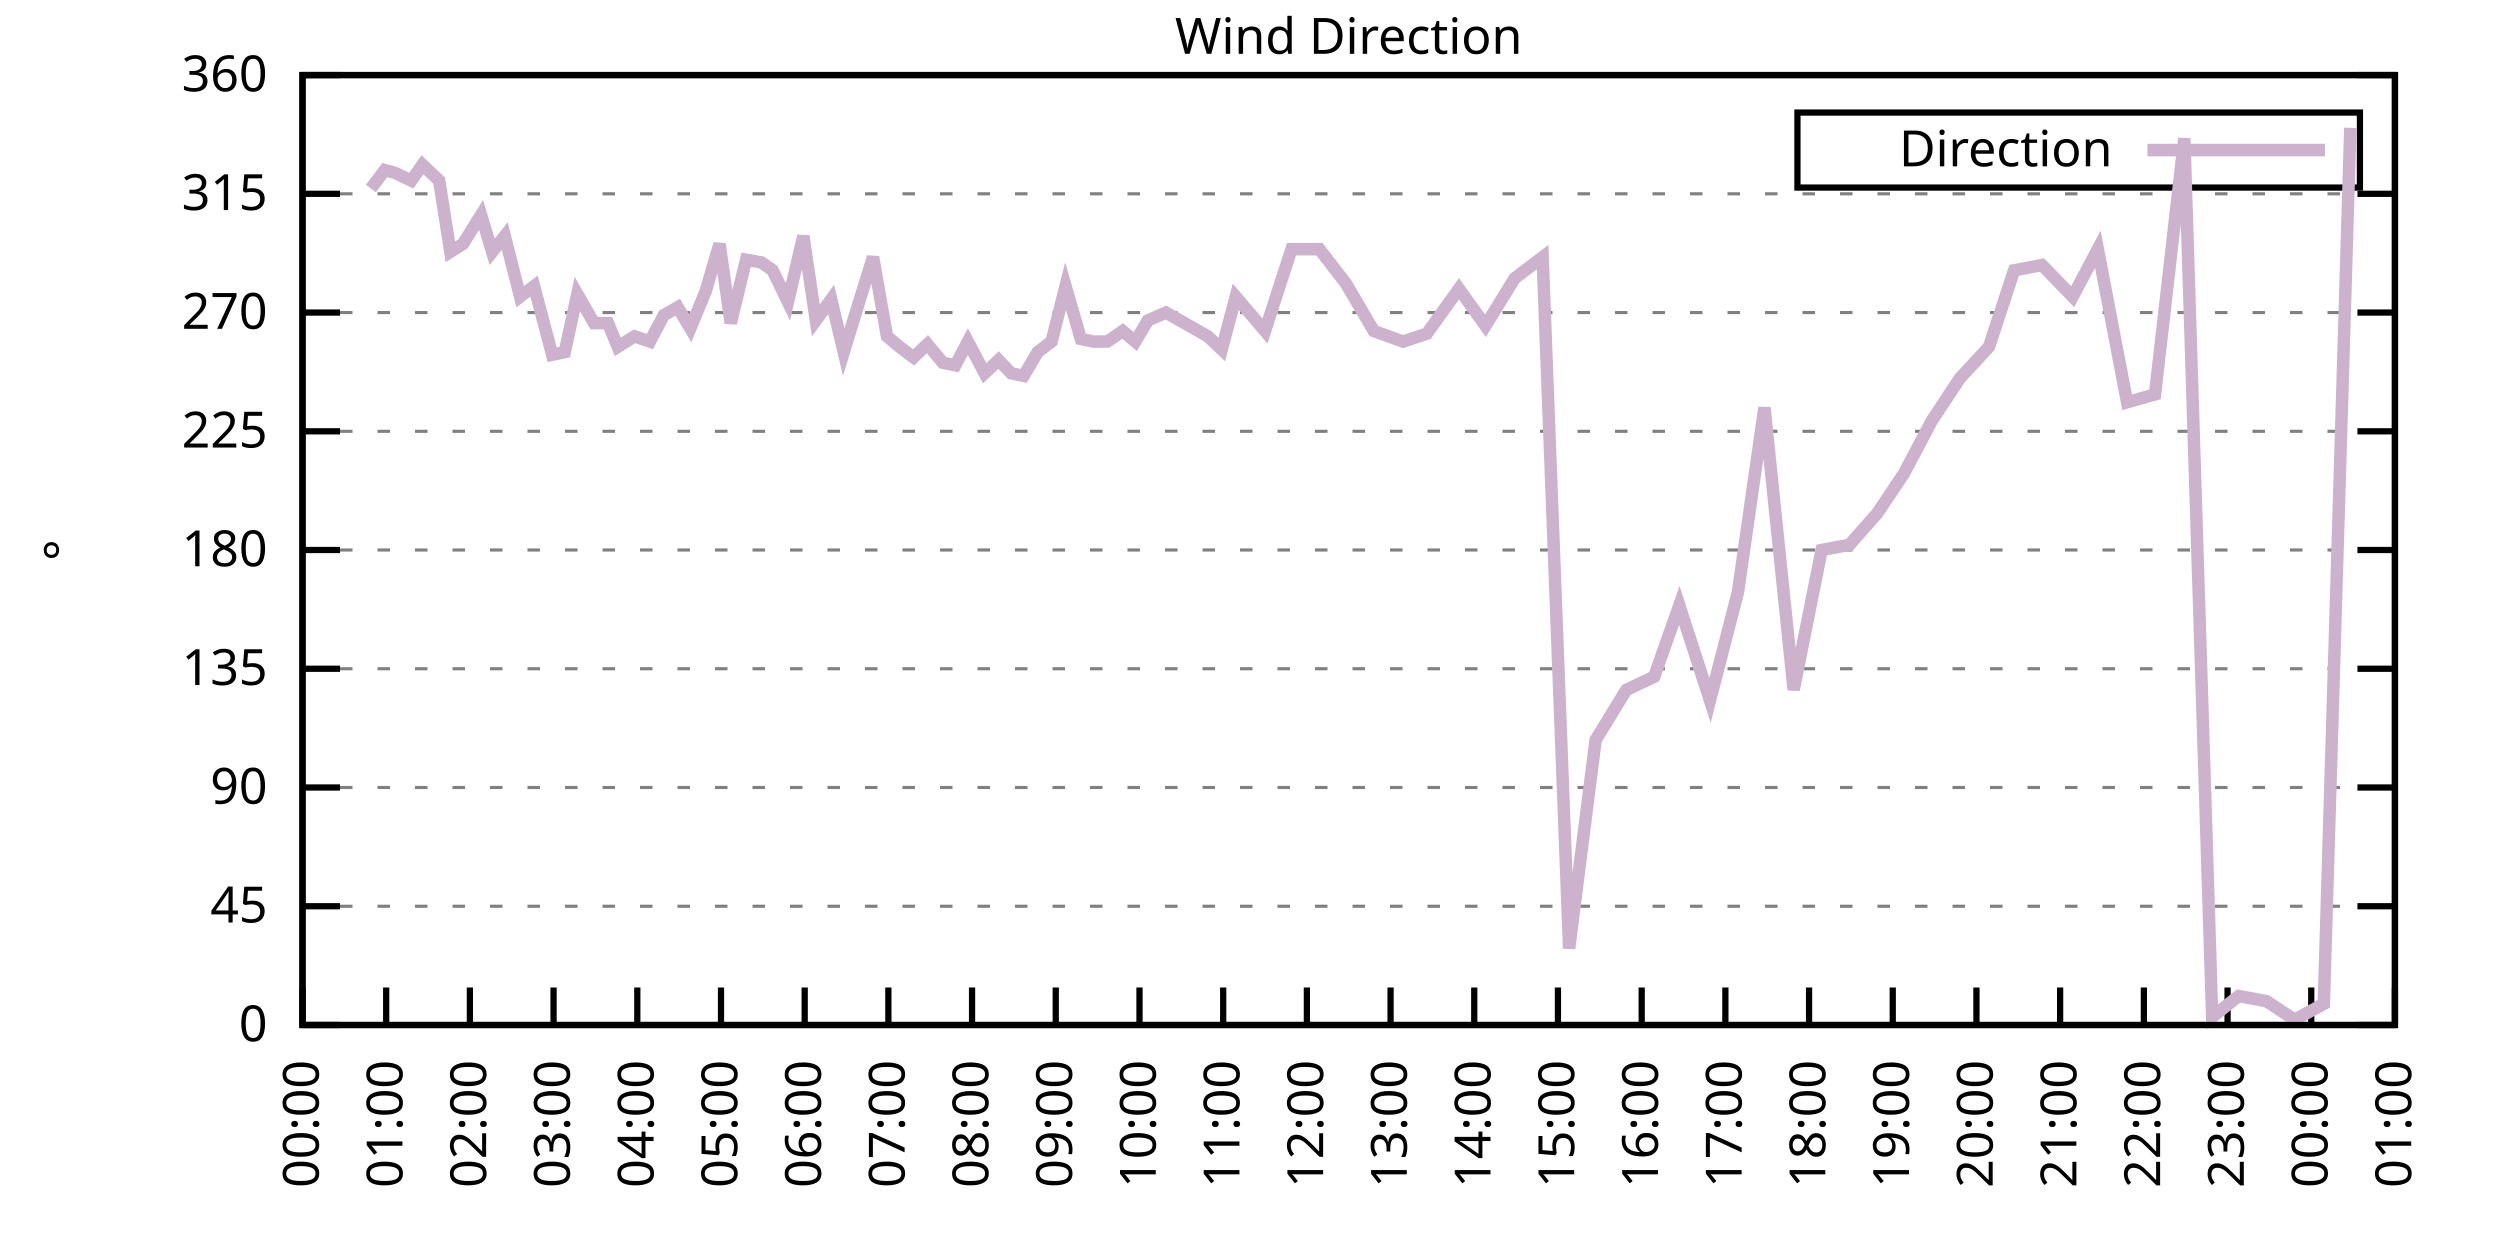
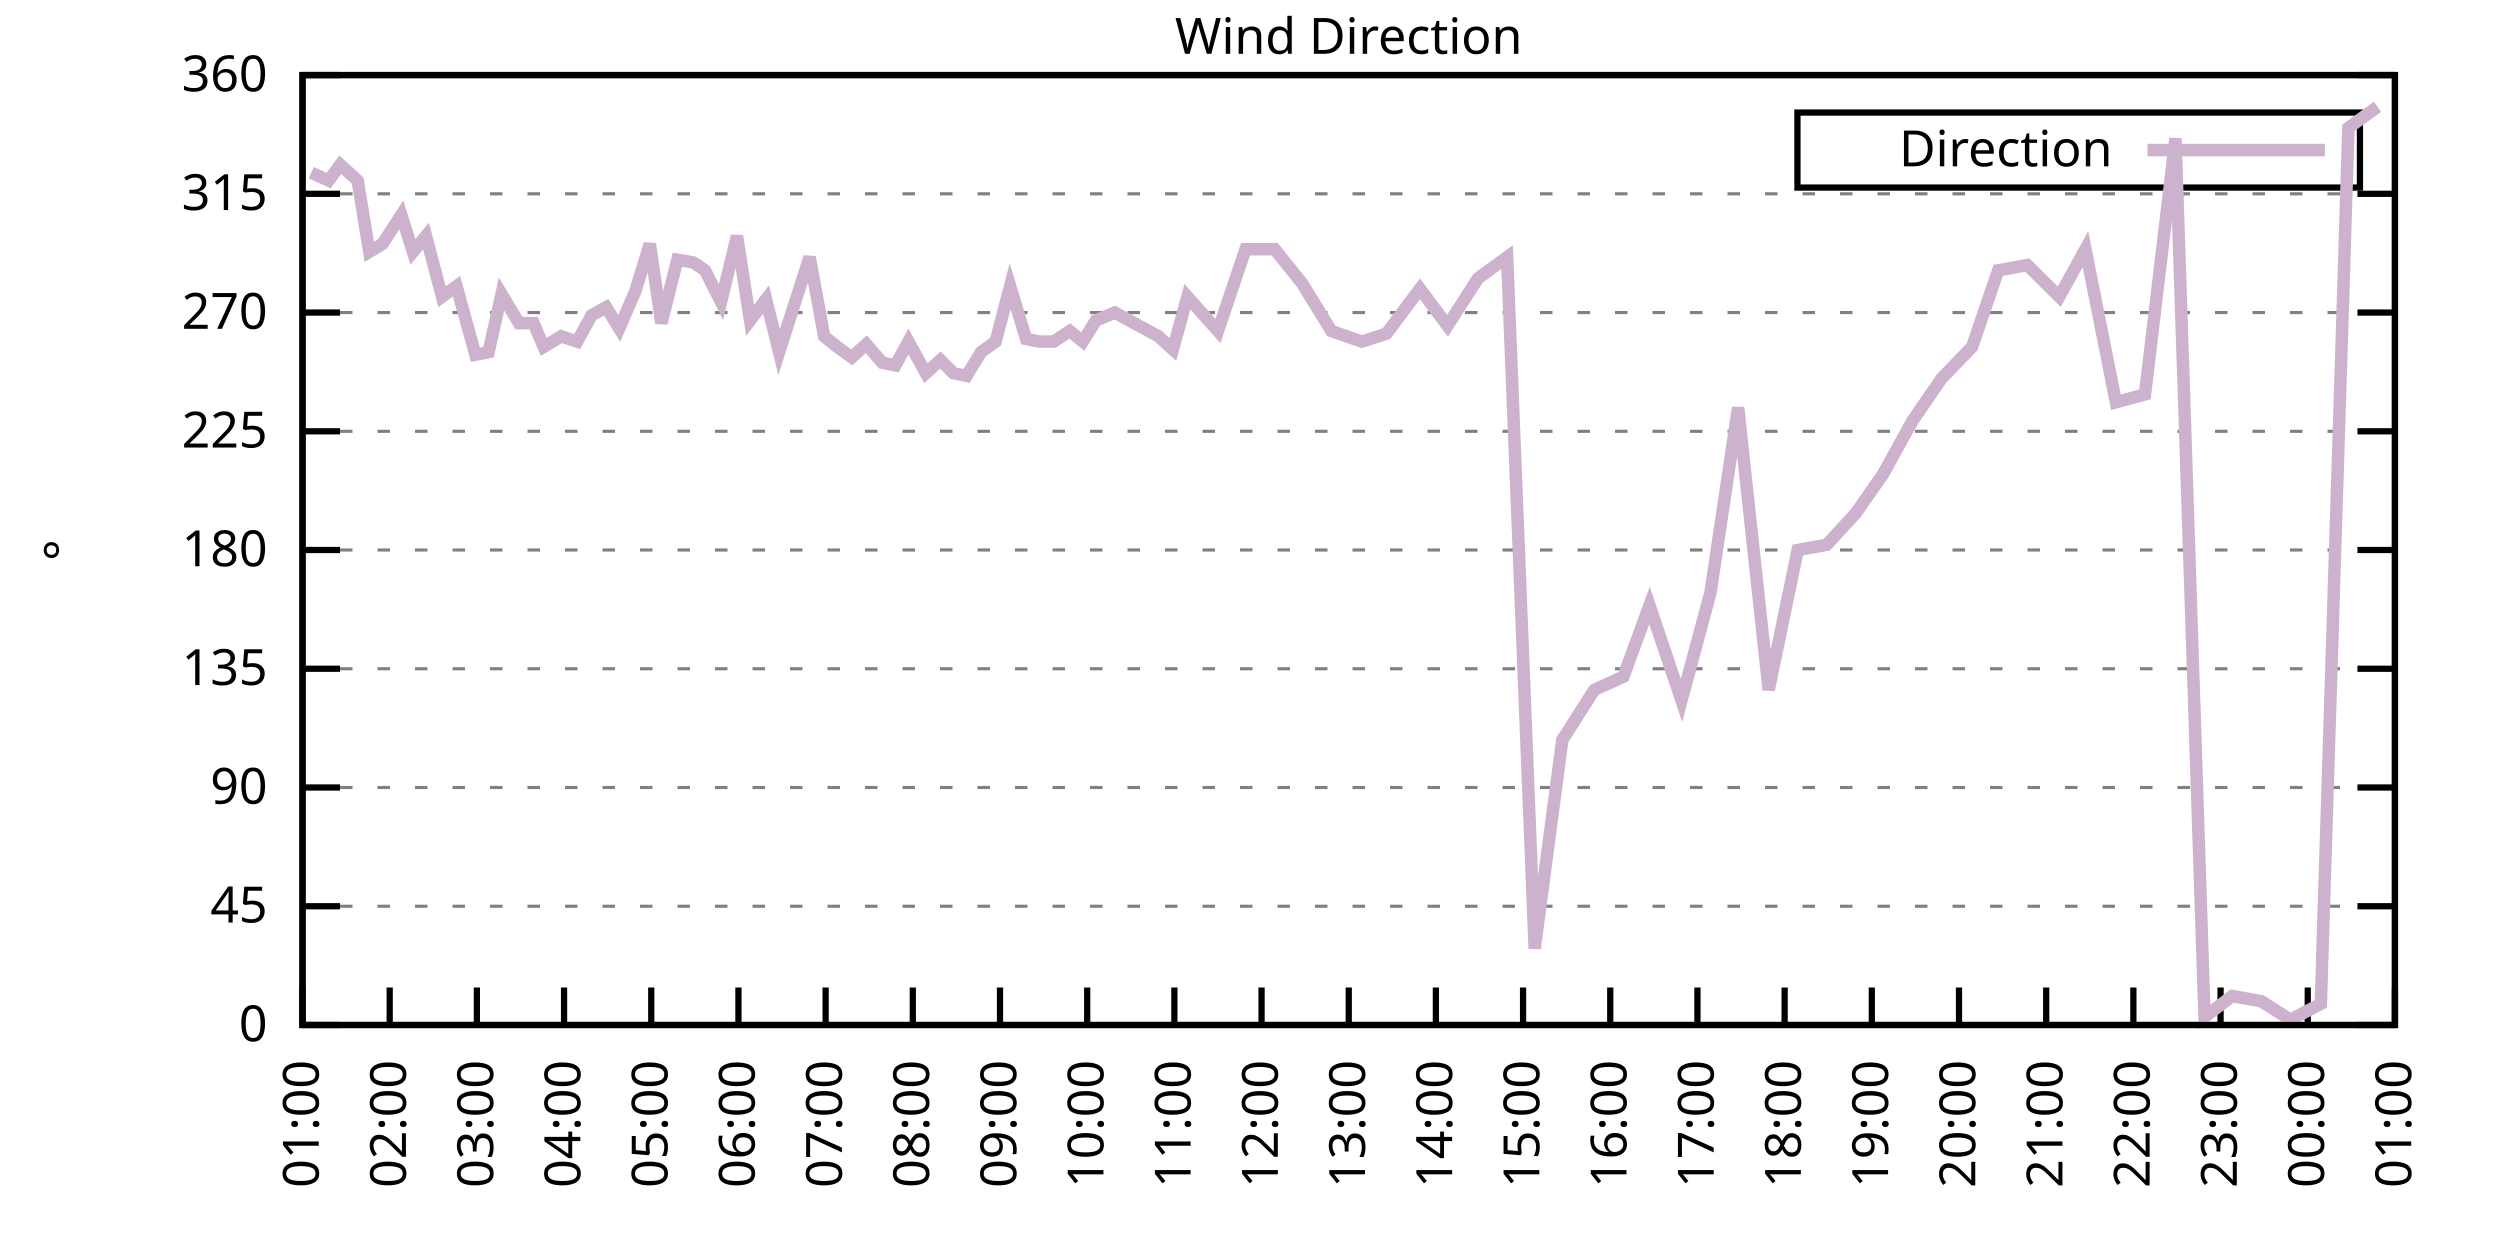
<svg xmlns="http://www.w3.org/2000/svg" xmlns:xlink="http://www.w3.org/1999/xlink" width="400" height="200" viewBox="0 0 400 200">
  <g id="gnuplot_canvas">
    <rect x="0" y="0" width="400" height="200" fill="none" />
    <defs>
      <circle id="gpDot" r="0.5" stroke-width="0.5" stroke="currentColor" />
      <path id="gpPt0" stroke-width="0.333" stroke="currentColor" d="M-1,0 h2 M0,-1 v2" />
      <path id="gpPt1" stroke-width="0.333" stroke="currentColor" d="M-1,-1 L1,1 M1,-1 L-1,1" />
      <path id="gpPt2" stroke-width="0.333" stroke="currentColor" d="M-1,0 L1,0 M0,-1 L0,1 M-1,-1 L1,1 M-1,1 L1,-1" />
      <rect id="gpPt3" stroke-width="0.333" stroke="currentColor" x="-1" y="-1" width="2" height="2" />
      <rect id="gpPt4" stroke-width="0.333" stroke="currentColor" fill="currentColor" x="-1" y="-1" width="2" height="2" />
      <circle id="gpPt5" stroke-width="0.333" stroke="currentColor" cx="0" cy="0" r="1" />
      <use xlink:href="#gpPt5" id="gpPt6" fill="currentColor" stroke="none" />
      <path id="gpPt7" stroke-width="0.333" stroke="currentColor" d="M0,-1.33 L-1.33,0.67 L1.33,0.67 z" />
      <use xlink:href="#gpPt7" id="gpPt8" fill="currentColor" stroke="none" />
      <use xlink:href="#gpPt7" id="gpPt9" stroke="currentColor" transform="rotate(180)" />
      <use xlink:href="#gpPt9" id="gpPt10" fill="currentColor" stroke="none" />
      <use xlink:href="#gpPt3" id="gpPt11" stroke="currentColor" transform="rotate(45)" />
      <use xlink:href="#gpPt11" id="gpPt12" fill="currentColor" stroke="none" />
      <path id="gpPt13" stroke-width="0.333" stroke="currentColor" d="M0,1.330 L1.265,0.411 L0.782,-1.067 L-0.782,-1.076 L-1.265,0.411 z" />
      <use xlink:href="#gpPt13" id="gpPt14" fill="currentColor" stroke="none" />
      <filter id="textbox" filterUnits="objectBoundingBox" x="0" y="0" height="1" width="1">
        <feFlood flood-color="white" flood-opacity="1" result="bgnd" />
        <feComposite in="SourceGraphic" in2="bgnd" operator="atop" />
      </filter>
      <filter id="greybox" filterUnits="objectBoundingBox" x="0" y="0" height="1" width="1">
        <feFlood flood-color="lightgrey" flood-opacity="1" result="grey" />
        <feComposite in="SourceGraphic" in2="grey" operator="atop" />
      </filter>
    </defs>
    <g fill="none" color="white" stroke="currentColor" stroke-width="1.00" stroke-linecap="butt" stroke-linejoin="miter">
</g>
    <g fill="none" color="black" stroke="currentColor" stroke-width="1.00" stroke-linecap="butt" stroke-linejoin="miter">
      <g stroke="none" shape-rendering="crispEdges">
        <polygon fill="rgb(255, 255, 255)" points="48.40,164.00 383.18,164.00 383.18,12.02 48.40,12.02 " />
      </g>
    </g>
    <g fill="none" color="black" stroke="currentColor" stroke-width="1.00" stroke-linecap="butt" stroke-linejoin="miter">
</g>
    <g fill="none" color="black" stroke="black" stroke-width="0.50" stroke-linecap="butt" stroke-linejoin="miter">
</g>
    <g fill="none" color="gray" stroke="currentColor" stroke-width="0.50" stroke-linecap="butt" stroke-linejoin="miter">
      <path stroke="gray" stroke-dasharray="2,4" class="gridline" d="M48.40,164.00 L383.19,164.00  " />
    </g>
    <g fill="none" color="gray" stroke="gray" stroke-width="1.00" stroke-linecap="butt" stroke-linejoin="miter">
</g>
    <g fill="none" color="black" stroke="currentColor" stroke-width="1.00" stroke-linecap="butt" stroke-linejoin="miter">
      <path stroke="black" d="M48.40,164.00 L54.40,164.00 M383.19,164.00 L377.19,164.00  " />
      <g transform="translate(42.80,166.60)" stroke="none" fill="black" font-family="Sans" font-size="8.00" text-anchor="end">
        <text>
          <tspan font-family="Sans"> 0</tspan>
        </text>
      </g>
    </g>
    <g fill="none" color="black" stroke="currentColor" stroke-width="1.00" stroke-linecap="butt" stroke-linejoin="miter">
</g>
    <g fill="none" color="black" stroke="black" stroke-width="0.50" stroke-linecap="butt" stroke-linejoin="miter">
</g>
    <g fill="none" color="gray" stroke="currentColor" stroke-width="0.50" stroke-linecap="butt" stroke-linejoin="miter">
      <path stroke="gray" stroke-dasharray="2,4" class="gridline" d="M48.40,145.00 L383.19,145.00  " />
    </g>
    <g fill="none" color="gray" stroke="gray" stroke-width="1.00" stroke-linecap="butt" stroke-linejoin="miter">
</g>
    <g fill="none" color="black" stroke="currentColor" stroke-width="1.00" stroke-linecap="butt" stroke-linejoin="miter">
      <path stroke="black" d="M48.40,145.00 L54.40,145.00 M383.19,145.00 L377.19,145.00  " />
      <g transform="translate(42.80,147.60)" stroke="none" fill="black" font-family="Sans" font-size="8.00" text-anchor="end">
        <text>
          <tspan font-family="Sans"> 45</tspan>
        </text>
      </g>
    </g>
    <g fill="none" color="black" stroke="currentColor" stroke-width="1.00" stroke-linecap="butt" stroke-linejoin="miter">
</g>
    <g fill="none" color="black" stroke="black" stroke-width="0.50" stroke-linecap="butt" stroke-linejoin="miter">
</g>
    <g fill="none" color="gray" stroke="currentColor" stroke-width="0.50" stroke-linecap="butt" stroke-linejoin="miter">
      <path stroke="gray" stroke-dasharray="2,4" class="gridline" d="M48.40,126.00 L383.19,126.00  " />
    </g>
    <g fill="none" color="gray" stroke="gray" stroke-width="1.00" stroke-linecap="butt" stroke-linejoin="miter">
</g>
    <g fill="none" color="black" stroke="currentColor" stroke-width="1.00" stroke-linecap="butt" stroke-linejoin="miter">
      <path stroke="black" d="M48.40,126.00 L54.40,126.00 M383.19,126.00 L377.19,126.00  " />
      <g transform="translate(42.80,128.60)" stroke="none" fill="black" font-family="Sans" font-size="8.00" text-anchor="end">
        <text>
          <tspan font-family="Sans"> 90</tspan>
        </text>
      </g>
    </g>
    <g fill="none" color="black" stroke="currentColor" stroke-width="1.00" stroke-linecap="butt" stroke-linejoin="miter">
</g>
    <g fill="none" color="black" stroke="black" stroke-width="0.50" stroke-linecap="butt" stroke-linejoin="miter">
</g>
    <g fill="none" color="gray" stroke="currentColor" stroke-width="0.50" stroke-linecap="butt" stroke-linejoin="miter">
      <path stroke="gray" stroke-dasharray="2,4" class="gridline" d="M48.40,107.00 L383.19,107.00  " />
    </g>
    <g fill="none" color="gray" stroke="gray" stroke-width="1.00" stroke-linecap="butt" stroke-linejoin="miter">
</g>
    <g fill="none" color="black" stroke="currentColor" stroke-width="1.00" stroke-linecap="butt" stroke-linejoin="miter">
      <path stroke="black" d="M48.40,107.00 L54.40,107.00 M383.19,107.00 L377.19,107.00  " />
      <g transform="translate(42.80,109.60)" stroke="none" fill="black" font-family="Sans" font-size="8.00" text-anchor="end">
        <text>
          <tspan font-family="Sans"> 135</tspan>
        </text>
      </g>
    </g>
    <g fill="none" color="black" stroke="currentColor" stroke-width="1.00" stroke-linecap="butt" stroke-linejoin="miter">
</g>
    <g fill="none" color="black" stroke="black" stroke-width="0.50" stroke-linecap="butt" stroke-linejoin="miter">
</g>
    <g fill="none" color="gray" stroke="currentColor" stroke-width="0.50" stroke-linecap="butt" stroke-linejoin="miter">
      <path stroke="gray" stroke-dasharray="2,4" class="gridline" d="M48.40,88.00 L383.19,88.00  " />
    </g>
    <g fill="none" color="gray" stroke="gray" stroke-width="1.00" stroke-linecap="butt" stroke-linejoin="miter">
</g>
    <g fill="none" color="black" stroke="currentColor" stroke-width="1.00" stroke-linecap="butt" stroke-linejoin="miter">
      <path stroke="black" d="M48.40,88.00 L54.40,88.00 M383.19,88.00 L377.19,88.00  " />
      <g transform="translate(42.80,90.60)" stroke="none" fill="black" font-family="Sans" font-size="8.00" text-anchor="end">
        <text>
          <tspan font-family="Sans"> 180</tspan>
        </text>
      </g>
    </g>
    <g fill="none" color="black" stroke="currentColor" stroke-width="1.00" stroke-linecap="butt" stroke-linejoin="miter">
</g>
    <g fill="none" color="black" stroke="black" stroke-width="0.50" stroke-linecap="butt" stroke-linejoin="miter">
</g>
    <g fill="none" color="gray" stroke="currentColor" stroke-width="0.50" stroke-linecap="butt" stroke-linejoin="miter">
      <path stroke="gray" stroke-dasharray="2,4" class="gridline" d="M48.40,69.01 L383.19,69.01  " />
    </g>
    <g fill="none" color="gray" stroke="gray" stroke-width="1.00" stroke-linecap="butt" stroke-linejoin="miter">
</g>
    <g fill="none" color="black" stroke="currentColor" stroke-width="1.00" stroke-linecap="butt" stroke-linejoin="miter">
      <path stroke="black" d="M48.40,69.01 L54.40,69.01 M383.19,69.01 L377.19,69.01  " />
      <g transform="translate(42.80,71.61)" stroke="none" fill="black" font-family="Sans" font-size="8.00" text-anchor="end">
        <text>
          <tspan font-family="Sans"> 225</tspan>
        </text>
      </g>
    </g>
    <g fill="none" color="black" stroke="currentColor" stroke-width="1.00" stroke-linecap="butt" stroke-linejoin="miter">
</g>
    <g fill="none" color="black" stroke="black" stroke-width="0.50" stroke-linecap="butt" stroke-linejoin="miter">
</g>
    <g fill="none" color="gray" stroke="currentColor" stroke-width="0.50" stroke-linecap="butt" stroke-linejoin="miter">
      <path stroke="gray" stroke-dasharray="2,4" class="gridline" d="M48.40,50.01 L383.19,50.01  " />
    </g>
    <g fill="none" color="gray" stroke="gray" stroke-width="1.00" stroke-linecap="butt" stroke-linejoin="miter">
</g>
    <g fill="none" color="black" stroke="currentColor" stroke-width="1.00" stroke-linecap="butt" stroke-linejoin="miter">
      <path stroke="black" d="M48.40,50.01 L54.40,50.01 M383.19,50.01 L377.19,50.01  " />
      <g transform="translate(42.80,52.61)" stroke="none" fill="black" font-family="Sans" font-size="8.00" text-anchor="end">
        <text>
          <tspan font-family="Sans"> 270</tspan>
        </text>
      </g>
    </g>
    <g fill="none" color="black" stroke="currentColor" stroke-width="1.00" stroke-linecap="butt" stroke-linejoin="miter">
</g>
    <g fill="none" color="black" stroke="black" stroke-width="0.50" stroke-linecap="butt" stroke-linejoin="miter">
</g>
    <g fill="none" color="gray" stroke="currentColor" stroke-width="0.50" stroke-linecap="butt" stroke-linejoin="miter">
      <path stroke="gray" stroke-dasharray="2,4" class="gridline" d="M48.40,31.01 L383.19,31.01  " />
    </g>
    <g fill="none" color="gray" stroke="gray" stroke-width="1.00" stroke-linecap="butt" stroke-linejoin="miter">
</g>
    <g fill="none" color="black" stroke="currentColor" stroke-width="1.00" stroke-linecap="butt" stroke-linejoin="miter">
      <path stroke="black" d="M48.40,31.01 L54.40,31.01 M383.19,31.01 L377.19,31.01  " />
      <g transform="translate(42.80,33.61)" stroke="none" fill="black" font-family="Sans" font-size="8.00" text-anchor="end">
        <text>
          <tspan font-family="Sans"> 315</tspan>
        </text>
      </g>
    </g>
    <g fill="none" color="black" stroke="currentColor" stroke-width="1.00" stroke-linecap="butt" stroke-linejoin="miter">
</g>
    <g fill="none" color="black" stroke="black" stroke-width="0.50" stroke-linecap="butt" stroke-linejoin="miter">
</g>
    <g fill="none" color="gray" stroke="currentColor" stroke-width="0.50" stroke-linecap="butt" stroke-linejoin="miter">
      <path stroke="gray" stroke-dasharray="2,4" class="gridline" d="M48.40,12.01 L383.19,12.01  " />
    </g>
    <g fill="none" color="gray" stroke="gray" stroke-width="1.00" stroke-linecap="butt" stroke-linejoin="miter">
</g>
    <g fill="none" color="black" stroke="currentColor" stroke-width="1.00" stroke-linecap="butt" stroke-linejoin="miter">
      <path stroke="black" d="M48.40,12.01 L54.40,12.01 M383.19,12.01 L377.19,12.01  " />
      <g transform="translate(42.80,14.61)" stroke="none" fill="black" font-family="Sans" font-size="8.00" text-anchor="end">
        <text>
          <tspan font-family="Sans"> 360</tspan>
        </text>
      </g>
    </g>
    <g fill="none" color="black" stroke="currentColor" stroke-width="1.00" stroke-linecap="butt" stroke-linejoin="miter">
      <path stroke="black" d="M48.40,164.00 L48.40,158.00  " />
      <g transform="translate(51.00,169.60) rotate(270.00)" stroke="none" fill="black" font-family="Sans" font-size="8.00" text-anchor="end">
        <text>
-           <tspan font-family="Sans">00:00</tspan>
-         </text>
-       </g>
-     </g>
-     <g fill="none" color="black" stroke="currentColor" stroke-width="1.00" stroke-linecap="butt" stroke-linejoin="miter">
-       <path stroke="black" d="M61.79,164.00 L61.79,158.00  " />
-       <g transform="translate(64.39,169.60) rotate(270.00)" stroke="none" fill="black" font-family="Sans" font-size="8.00" text-anchor="end">
-         <text>
          <tspan font-family="Sans">01:00</tspan>
        </text>
      </g>
    </g>
    <g fill="none" color="black" stroke="currentColor" stroke-width="1.00" stroke-linecap="butt" stroke-linejoin="miter">
-       <path stroke="black" d="M75.18,164.00 L75.18,158.00  " />
-       <g transform="translate(77.78,169.60) rotate(270.00)" stroke="none" fill="black" font-family="Sans" font-size="8.00" text-anchor="end">
+       <path stroke="black" d="M62.35,164.00 L62.35,158.00  " />
+       <g transform="translate(64.95,169.60) rotate(270.00)" stroke="none" fill="black" font-family="Sans" font-size="8.00" text-anchor="end">
        <text>
          <tspan font-family="Sans">02:00</tspan>
        </text>
      </g>
    </g>
    <g fill="none" color="black" stroke="currentColor" stroke-width="1.00" stroke-linecap="butt" stroke-linejoin="miter">
-       <path stroke="black" d="M88.57,164.00 L88.57,158.00  " />
-       <g transform="translate(91.17,169.60) rotate(270.00)" stroke="none" fill="black" font-family="Sans" font-size="8.00" text-anchor="end">
+       <path stroke="black" d="M76.30,164.00 L76.30,158.00  " />
+       <g transform="translate(78.90,169.60) rotate(270.00)" stroke="none" fill="black" font-family="Sans" font-size="8.00" text-anchor="end">
        <text>
          <tspan font-family="Sans">03:00</tspan>
        </text>
      </g>
    </g>
    <g fill="none" color="black" stroke="currentColor" stroke-width="1.00" stroke-linecap="butt" stroke-linejoin="miter">
-       <path stroke="black" d="M101.97,164.00 L101.97,158.00  " />
-       <g transform="translate(104.57,169.60) rotate(270.00)" stroke="none" fill="black" font-family="Sans" font-size="8.00" text-anchor="end">
+       <path stroke="black" d="M90.25,164.00 L90.25,158.00  " />
+       <g transform="translate(92.85,169.60) rotate(270.00)" stroke="none" fill="black" font-family="Sans" font-size="8.00" text-anchor="end">
        <text>
          <tspan font-family="Sans">04:00</tspan>
        </text>
      </g>
    </g>
    <g fill="none" color="black" stroke="currentColor" stroke-width="1.00" stroke-linecap="butt" stroke-linejoin="miter">
-       <path stroke="black" d="M115.36,164.00 L115.36,158.00  " />
-       <g transform="translate(117.96,169.60) rotate(270.00)" stroke="none" fill="black" font-family="Sans" font-size="8.00" text-anchor="end">
+       <path stroke="black" d="M104.20,164.00 L104.20,158.00  " />
+       <g transform="translate(106.80,169.60) rotate(270.00)" stroke="none" fill="black" font-family="Sans" font-size="8.00" text-anchor="end">
        <text>
          <tspan font-family="Sans">05:00</tspan>
        </text>
      </g>
    </g>
    <g fill="none" color="black" stroke="currentColor" stroke-width="1.00" stroke-linecap="butt" stroke-linejoin="miter">
-       <path stroke="black" d="M128.75,164.00 L128.75,158.00  " />
-       <g transform="translate(131.35,169.60) rotate(270.00)" stroke="none" fill="black" font-family="Sans" font-size="8.00" text-anchor="end">
+       <path stroke="black" d="M118.15,164.00 L118.15,158.00  " />
+       <g transform="translate(120.75,169.60) rotate(270.00)" stroke="none" fill="black" font-family="Sans" font-size="8.00" text-anchor="end">
        <text>
          <tspan font-family="Sans">06:00</tspan>
        </text>
      </g>
    </g>
    <g fill="none" color="black" stroke="currentColor" stroke-width="1.00" stroke-linecap="butt" stroke-linejoin="miter">
-       <path stroke="black" d="M142.14,164.00 L142.14,158.00  " />
-       <g transform="translate(144.74,169.60) rotate(270.00)" stroke="none" fill="black" font-family="Sans" font-size="8.00" text-anchor="end">
+       <path stroke="black" d="M132.10,164.00 L132.10,158.00  " />
+       <g transform="translate(134.70,169.60) rotate(270.00)" stroke="none" fill="black" font-family="Sans" font-size="8.00" text-anchor="end">
        <text>
          <tspan font-family="Sans">07:00</tspan>
        </text>
      </g>
    </g>
    <g fill="none" color="black" stroke="currentColor" stroke-width="1.00" stroke-linecap="butt" stroke-linejoin="miter">
-       <path stroke="black" d="M155.53,164.00 L155.53,158.00  " />
-       <g transform="translate(158.13,169.60) rotate(270.00)" stroke="none" fill="black" font-family="Sans" font-size="8.00" text-anchor="end">
+       <path stroke="black" d="M146.05,164.00 L146.05,158.00  " />
+       <g transform="translate(148.65,169.60) rotate(270.00)" stroke="none" fill="black" font-family="Sans" font-size="8.00" text-anchor="end">
        <text>
          <tspan font-family="Sans">08:00</tspan>
        </text>
      </g>
    </g>
    <g fill="none" color="black" stroke="currentColor" stroke-width="1.00" stroke-linecap="butt" stroke-linejoin="miter">
-       <path stroke="black" d="M168.92,164.00 L168.92,158.00  " />
-       <g transform="translate(171.52,169.60) rotate(270.00)" stroke="none" fill="black" font-family="Sans" font-size="8.00" text-anchor="end">
+       <path stroke="black" d="M160.00,164.00 L160.00,158.00  " />
+       <g transform="translate(162.60,169.60) rotate(270.00)" stroke="none" fill="black" font-family="Sans" font-size="8.00" text-anchor="end">
        <text>
          <tspan font-family="Sans">09:00</tspan>
        </text>
      </g>
    </g>
    <g fill="none" color="black" stroke="currentColor" stroke-width="1.00" stroke-linecap="butt" stroke-linejoin="miter">
-       <path stroke="black" d="M182.32,164.00 L182.32,158.00  " />
-       <g transform="translate(184.92,169.60) rotate(270.00)" stroke="none" fill="black" font-family="Sans" font-size="8.00" text-anchor="end">
+       <path stroke="black" d="M173.95,164.00 L173.95,158.00  " />
+       <g transform="translate(176.55,169.60) rotate(270.00)" stroke="none" fill="black" font-family="Sans" font-size="8.00" text-anchor="end">
        <text>
          <tspan font-family="Sans">10:00</tspan>
        </text>
      </g>
    </g>
    <g fill="none" color="black" stroke="currentColor" stroke-width="1.00" stroke-linecap="butt" stroke-linejoin="miter">
-       <path stroke="black" d="M195.71,164.00 L195.71,158.00  " />
-       <g transform="translate(198.31,169.60) rotate(270.00)" stroke="none" fill="black" font-family="Sans" font-size="8.00" text-anchor="end">
+       <path stroke="black" d="M187.90,164.00 L187.90,158.00  " />
+       <g transform="translate(190.50,169.60) rotate(270.00)" stroke="none" fill="black" font-family="Sans" font-size="8.00" text-anchor="end">
        <text>
          <tspan font-family="Sans">11:00</tspan>
        </text>
      </g>
    </g>
    <g fill="none" color="black" stroke="currentColor" stroke-width="1.00" stroke-linecap="butt" stroke-linejoin="miter">
-       <path stroke="black" d="M209.10,164.00 L209.10,158.00  " />
-       <g transform="translate(211.70,169.60) rotate(270.00)" stroke="none" fill="black" font-family="Sans" font-size="8.00" text-anchor="end">
+       <path stroke="black" d="M201.85,164.00 L201.85,158.00  " />
+       <g transform="translate(204.45,169.60) rotate(270.00)" stroke="none" fill="black" font-family="Sans" font-size="8.00" text-anchor="end">
        <text>
          <tspan font-family="Sans">12:00</tspan>
        </text>
      </g>
    </g>
    <g fill="none" color="black" stroke="currentColor" stroke-width="1.00" stroke-linecap="butt" stroke-linejoin="miter">
-       <path stroke="black" d="M222.49,164.00 L222.49,158.00  " />
-       <g transform="translate(225.09,169.60) rotate(270.00)" stroke="none" fill="black" font-family="Sans" font-size="8.00" text-anchor="end">
+       <path stroke="black" d="M215.80,164.00 L215.80,158.00  " />
+       <g transform="translate(218.40,169.60) rotate(270.00)" stroke="none" fill="black" font-family="Sans" font-size="8.00" text-anchor="end">
        <text>
          <tspan font-family="Sans">13:00</tspan>
        </text>
      </g>
    </g>
    <g fill="none" color="black" stroke="currentColor" stroke-width="1.00" stroke-linecap="butt" stroke-linejoin="miter">
-       <path stroke="black" d="M235.88,164.00 L235.88,158.00  " />
-       <g transform="translate(238.48,169.60) rotate(270.00)" stroke="none" fill="black" font-family="Sans" font-size="8.00" text-anchor="end">
+       <path stroke="black" d="M229.74,164.00 L229.74,158.00  " />
+       <g transform="translate(232.34,169.60) rotate(270.00)" stroke="none" fill="black" font-family="Sans" font-size="8.00" text-anchor="end">
        <text>
          <tspan font-family="Sans">14:00</tspan>
        </text>
      </g>
    </g>
    <g fill="none" color="black" stroke="currentColor" stroke-width="1.00" stroke-linecap="butt" stroke-linejoin="miter">
-       <path stroke="black" d="M249.27,164.00 L249.27,158.00  " />
-       <g transform="translate(251.87,169.60) rotate(270.00)" stroke="none" fill="black" font-family="Sans" font-size="8.00" text-anchor="end">
+       <path stroke="black" d="M243.69,164.00 L243.69,158.00  " />
+       <g transform="translate(246.29,169.60) rotate(270.00)" stroke="none" fill="black" font-family="Sans" font-size="8.00" text-anchor="end">
        <text>
          <tspan font-family="Sans">15:00</tspan>
        </text>
      </g>
    </g>
    <g fill="none" color="black" stroke="currentColor" stroke-width="1.00" stroke-linecap="butt" stroke-linejoin="miter">
-       <path stroke="black" d="M262.67,164.00 L262.67,158.00  " />
-       <g transform="translate(265.27,169.60) rotate(270.00)" stroke="none" fill="black" font-family="Sans" font-size="8.00" text-anchor="end">
+       <path stroke="black" d="M257.64,164.00 L257.64,158.00  " />
+       <g transform="translate(260.24,169.60) rotate(270.00)" stroke="none" fill="black" font-family="Sans" font-size="8.00" text-anchor="end">
        <text>
          <tspan font-family="Sans">16:00</tspan>
        </text>
      </g>
    </g>
    <g fill="none" color="black" stroke="currentColor" stroke-width="1.00" stroke-linecap="butt" stroke-linejoin="miter">
-       <path stroke="black" d="M276.06,164.00 L276.06,158.00  " />
-       <g transform="translate(278.66,169.60) rotate(270.00)" stroke="none" fill="black" font-family="Sans" font-size="8.00" text-anchor="end">
+       <path stroke="black" d="M271.59,164.00 L271.59,158.00  " />
+       <g transform="translate(274.19,169.60) rotate(270.00)" stroke="none" fill="black" font-family="Sans" font-size="8.00" text-anchor="end">
        <text>
          <tspan font-family="Sans">17:00</tspan>
        </text>
      </g>
    </g>
    <g fill="none" color="black" stroke="currentColor" stroke-width="1.00" stroke-linecap="butt" stroke-linejoin="miter">
-       <path stroke="black" d="M289.45,164.00 L289.45,158.00  " />
-       <g transform="translate(292.05,169.60) rotate(270.00)" stroke="none" fill="black" font-family="Sans" font-size="8.00" text-anchor="end">
+       <path stroke="black" d="M285.54,164.00 L285.54,158.00  " />
+       <g transform="translate(288.14,169.60) rotate(270.00)" stroke="none" fill="black" font-family="Sans" font-size="8.00" text-anchor="end">
        <text>
          <tspan font-family="Sans">18:00</tspan>
        </text>
      </g>
    </g>
    <g fill="none" color="black" stroke="currentColor" stroke-width="1.00" stroke-linecap="butt" stroke-linejoin="miter">
-       <path stroke="black" d="M302.84,164.00 L302.84,158.00  " />
-       <g transform="translate(305.44,169.60) rotate(270.00)" stroke="none" fill="black" font-family="Sans" font-size="8.00" text-anchor="end">
+       <path stroke="black" d="M299.49,164.00 L299.49,158.00  " />
+       <g transform="translate(302.09,169.60) rotate(270.00)" stroke="none" fill="black" font-family="Sans" font-size="8.00" text-anchor="end">
        <text>
          <tspan font-family="Sans">19:00</tspan>
        </text>
      </g>
    </g>
    <g fill="none" color="black" stroke="currentColor" stroke-width="1.00" stroke-linecap="butt" stroke-linejoin="miter">
-       <path stroke="black" d="M316.23,164.00 L316.23,158.00  " />
-       <g transform="translate(318.83,169.60) rotate(270.00)" stroke="none" fill="black" font-family="Sans" font-size="8.00" text-anchor="end">
+       <path stroke="black" d="M313.44,164.00 L313.44,158.00  " />
+       <g transform="translate(316.04,169.60) rotate(270.00)" stroke="none" fill="black" font-family="Sans" font-size="8.00" text-anchor="end">
        <text>
          <tspan font-family="Sans">20:00</tspan>
        </text>
      </g>
    </g>
    <g fill="none" color="black" stroke="currentColor" stroke-width="1.00" stroke-linecap="butt" stroke-linejoin="miter">
-       <path stroke="black" d="M329.62,164.00 L329.62,158.00  " />
-       <g transform="translate(332.22,169.60) rotate(270.00)" stroke="none" fill="black" font-family="Sans" font-size="8.00" text-anchor="end">
+       <path stroke="black" d="M327.39,164.00 L327.39,158.00  " />
+       <g transform="translate(329.99,169.60) rotate(270.00)" stroke="none" fill="black" font-family="Sans" font-size="8.00" text-anchor="end">
        <text>
          <tspan font-family="Sans">21:00</tspan>
        </text>
      </g>
    </g>
    <g fill="none" color="black" stroke="currentColor" stroke-width="1.00" stroke-linecap="butt" stroke-linejoin="miter">
-       <path stroke="black" d="M343.02,164.00 L343.02,158.00  " />
-       <g transform="translate(345.62,169.60) rotate(270.00)" stroke="none" fill="black" font-family="Sans" font-size="8.00" text-anchor="end">
+       <path stroke="black" d="M341.34,164.00 L341.34,158.00  " />
+       <g transform="translate(343.94,169.60) rotate(270.00)" stroke="none" fill="black" font-family="Sans" font-size="8.00" text-anchor="end">
        <text>
          <tspan font-family="Sans">22:00</tspan>
        </text>
      </g>
    </g>
    <g fill="none" color="black" stroke="currentColor" stroke-width="1.00" stroke-linecap="butt" stroke-linejoin="miter">
-       <path stroke="black" d="M356.41,164.00 L356.41,158.00  " />
-       <g transform="translate(359.01,169.60) rotate(270.00)" stroke="none" fill="black" font-family="Sans" font-size="8.00" text-anchor="end">
+       <path stroke="black" d="M355.29,164.00 L355.29,158.00  " />
+       <g transform="translate(357.89,169.60) rotate(270.00)" stroke="none" fill="black" font-family="Sans" font-size="8.00" text-anchor="end">
        <text>
          <tspan font-family="Sans">23:00</tspan>
        </text>
      </g>
    </g>
    <g fill="none" color="black" stroke="currentColor" stroke-width="1.00" stroke-linecap="butt" stroke-linejoin="miter">
-       <path stroke="black" d="M369.80,164.00 L369.80,158.00  " />
-       <g transform="translate(372.40,169.60) rotate(270.00)" stroke="none" fill="black" font-family="Sans" font-size="8.00" text-anchor="end">
+       <path stroke="black" d="M369.24,164.00 L369.24,158.00  " />
+       <g transform="translate(371.84,169.60) rotate(270.00)" stroke="none" fill="black" font-family="Sans" font-size="8.00" text-anchor="end">
        <text>
          <tspan font-family="Sans">00:00</tspan>
        </text>
      </g>
    </g>
    <g fill="none" color="black" stroke="currentColor" stroke-width="1.00" stroke-linecap="butt" stroke-linejoin="miter">
      <path stroke="black" d="M383.19,164.00 L383.19,158.00  " />
      <g transform="translate(385.79,169.60) rotate(270.00)" stroke="none" fill="black" font-family="Sans" font-size="8.00" text-anchor="end">
        <text>
          <tspan font-family="Sans">01:00</tspan>
        </text>
      </g>
    </g>
    <g fill="none" color="black" stroke="currentColor" stroke-width="1.00" stroke-linecap="butt" stroke-linejoin="miter">
</g>
    <g fill="none" color="black" stroke="currentColor" stroke-width="1.00" stroke-linecap="butt" stroke-linejoin="miter">
      <path stroke="black" d="M48.40,12.01 L48.40,164.00 L383.19,164.00 L383.19,12.01 L48.40,12.01 Z  " />
    </g>
    <g fill="none" color="black" stroke="currentColor" stroke-width="1.00" stroke-linecap="butt" stroke-linejoin="miter">
</g>
    <g fill="none" color="black" stroke="currentColor" stroke-width="1.00" stroke-linecap="butt" stroke-linejoin="miter">
      <path stroke="black" d="M287.59,30.01 L287.59,18.01 L377.59,18.01 L377.59,30.01 L287.59,30.01 Z  " />
    </g>
    <g id="Wind_direction_plot_1">
      <g fill="none" color="white" stroke="black" stroke-width="2.00" stroke-linecap="butt" stroke-linejoin="miter">
</g>
      <g fill="none" color="black" stroke="currentColor" stroke-width="2.00" stroke-linecap="butt" stroke-linejoin="miter">
        <g transform="translate(337.99,26.61)" stroke="none" fill="black" font-family="Sans" font-size="8.00" text-anchor="end">
          <text>
            <tspan font-family="Sans">Direction</tspan>
          </text>
        </g>
      </g>
      <g fill="none" color="black" stroke="currentColor" stroke-width="2.00" stroke-linecap="butt" stroke-linejoin="miter">
-         <path stroke="rgb(204, 178, 204)" d="M343.59,24.01 L371.99,24.01 M59.34,30.16 L61.57,27.21 L63.13,27.63 L65.81,28.90 L67.59,26.36 L70.27,28.90   L72.06,40.30 L74.07,39.03 L76.97,34.39 L78.75,40.30 L80.76,37.76 L83.22,47.47 L85.45,45.79 L88.35,56.76   L90.36,56.34 L92.37,47.05 L95.05,51.70 L97.28,51.70 L98.84,55.50 L101.52,53.81 L103.98,54.65 L106.21,50.43   L108.44,49.16 L110.45,52.54 L112.90,46.63 L115.13,39.03 L116.92,51.70 L119.38,41.56 L121.83,41.99 L123.62,43.25   L126.07,48.32 L128.53,37.76 L130.54,51.27 L132.99,47.90 L135.00,56.34 L137.45,48.32 L139.69,41.14 L141.92,53.81   L143.93,55.50 L146.16,57.18 L148.39,55.07 L150.85,58.03 L152.85,58.45 L154.86,54.65 L157.54,59.72 L159.77,57.61   L161.78,59.72 L163.79,60.14 L166.02,56.34 L168.25,54.65 L170.49,45.79 L172.94,54.23 L174.95,54.65 L177.18,54.65   L179.64,52.96 L181.65,54.65 L183.66,51.27 L186.56,50.01 L193.25,53.81 L195.48,55.92 L197.72,47.47 L202.40,52.96   L206.64,39.87 L211.11,39.87 L215.35,45.36 L219.81,52.96 L224.50,54.65 L228.29,53.39 L233.43,46.21 L237.67,52.12   L242.36,44.52 L246.82,41.14 L251.06,151.76 L255.30,118.40 L260.21,110.38 L264.67,108.27 L268.69,96.87 L273.60,112.07   L278.07,94.76 L282.31,65.21 L286.99,110.38 L291.46,88.00 L295.92,87.16 L300.39,82.09 L304.63,75.76 L309.09,67.32   L313.55,60.56 L318.24,55.50 L322.26,43.25 L326.72,42.41 L331.63,47.47 L335.65,39.87 L340.34,64.36 L344.80,63.10   L349.49,22.14 L353.95,162.73 L358.19,159.36 L362.66,160.20 L367.12,163.16 L371.81,160.62 L376.05,20.45  " />
+         <path stroke="rgb(204, 178, 204)" d="M343.59,24.01 L371.99,24.01 M49.79,27.63 L52.58,28.90 L54.44,26.36 L57.23,28.90 L59.09,40.30 L61.19,39.03   L64.21,34.39 L66.07,40.30 L68.16,37.76 L70.72,47.47 L73.04,45.79 L76.07,56.76 L78.16,56.34 L80.25,47.05   L83.04,51.70 L85.37,51.70 L86.99,55.50 L89.78,53.81 L92.34,54.65 L94.67,50.43 L96.99,49.16 L99.08,52.54   L101.64,46.63 L103.97,39.03 L105.83,51.70 L108.38,41.56 L110.94,41.99 L112.80,43.25 L115.36,48.32 L117.92,37.76   L120.01,51.27 L122.57,47.90 L124.66,56.34 L127.22,48.32 L129.54,41.14 L131.87,53.81 L133.96,55.50 L136.28,57.18   L138.61,55.07 L141.16,58.03 L143.26,58.45 L145.35,54.65 L148.14,59.72 L150.46,57.61 L152.56,59.72 L154.65,60.14   L156.97,56.34 L159.30,54.65 L161.62,45.79 L164.18,54.23 L166.27,54.65 L168.60,54.65 L171.16,52.96 L173.25,54.65   L175.34,51.27 L178.36,50.01 L185.34,53.81 L187.66,55.92 L189.99,47.47 L194.87,52.96 L199.29,39.87 L203.94,39.87   L208.36,45.36 L213.01,52.96 L217.89,54.65 L221.84,53.39 L227.19,46.21 L231.60,52.12 L236.49,44.52 L241.14,41.14   L245.55,151.76 L249.97,118.40 L255.09,110.38 L259.74,108.27 L263.92,96.87 L269.04,112.07 L273.69,94.76 L278.10,65.21   L282.99,110.38 L287.64,88.00 L292.29,87.16 L296.94,82.09 L301.35,75.76 L306.00,67.32 L310.65,60.56 L315.53,55.50   L319.72,43.25 L324.37,42.41 L329.48,47.47 L333.67,39.87 L338.55,64.36 L343.20,63.10 L348.08,22.14 L352.73,162.73   L357.15,159.36 L361.80,160.20 L366.45,163.16 L371.33,160.62 L375.75,20.45 L380.40,17.08  " />
      </g>
    </g>
    <g fill="none" color="black" stroke="currentColor" stroke-width="2.00" stroke-linecap="butt" stroke-linejoin="miter">
</g>
    <g fill="none" color="black" stroke="black" stroke-width="1.00" stroke-linecap="butt" stroke-linejoin="miter">
</g>
    <g fill="none" color="black" stroke="currentColor" stroke-width="1.00" stroke-linecap="butt" stroke-linejoin="miter">
      <path stroke="black" d="M48.40,12.01 L48.40,164.00 L383.19,164.00 L383.19,12.01 L48.40,12.01 Z  " />
      <g transform="translate(12.80,88.01) rotate(270.00)" stroke="none" fill="black" font-family="Sans" font-size="8.00" text-anchor="middle">
        <text>
          <tspan font-family="Sans">°</tspan>
        </text>
      </g>
    </g>
    <g fill="none" color="black" stroke="currentColor" stroke-width="1.00" stroke-linecap="butt" stroke-linejoin="miter">
</g>
    <g fill="none" color="black" stroke="currentColor" stroke-width="1.00" stroke-linecap="butt" stroke-linejoin="miter">
      <g transform="translate(215.79,8.61)" stroke="none" fill="black" font-family="Sans" font-size="8.00" text-anchor="middle">
        <text>
          <tspan font-family="Sans">Wind Direction</tspan>
        </text>
      </g>
    </g>
    <g fill="none" color="black" stroke="currentColor" stroke-width="1.00" stroke-linecap="butt" stroke-linejoin="miter">
</g>
  </g>
</svg>
